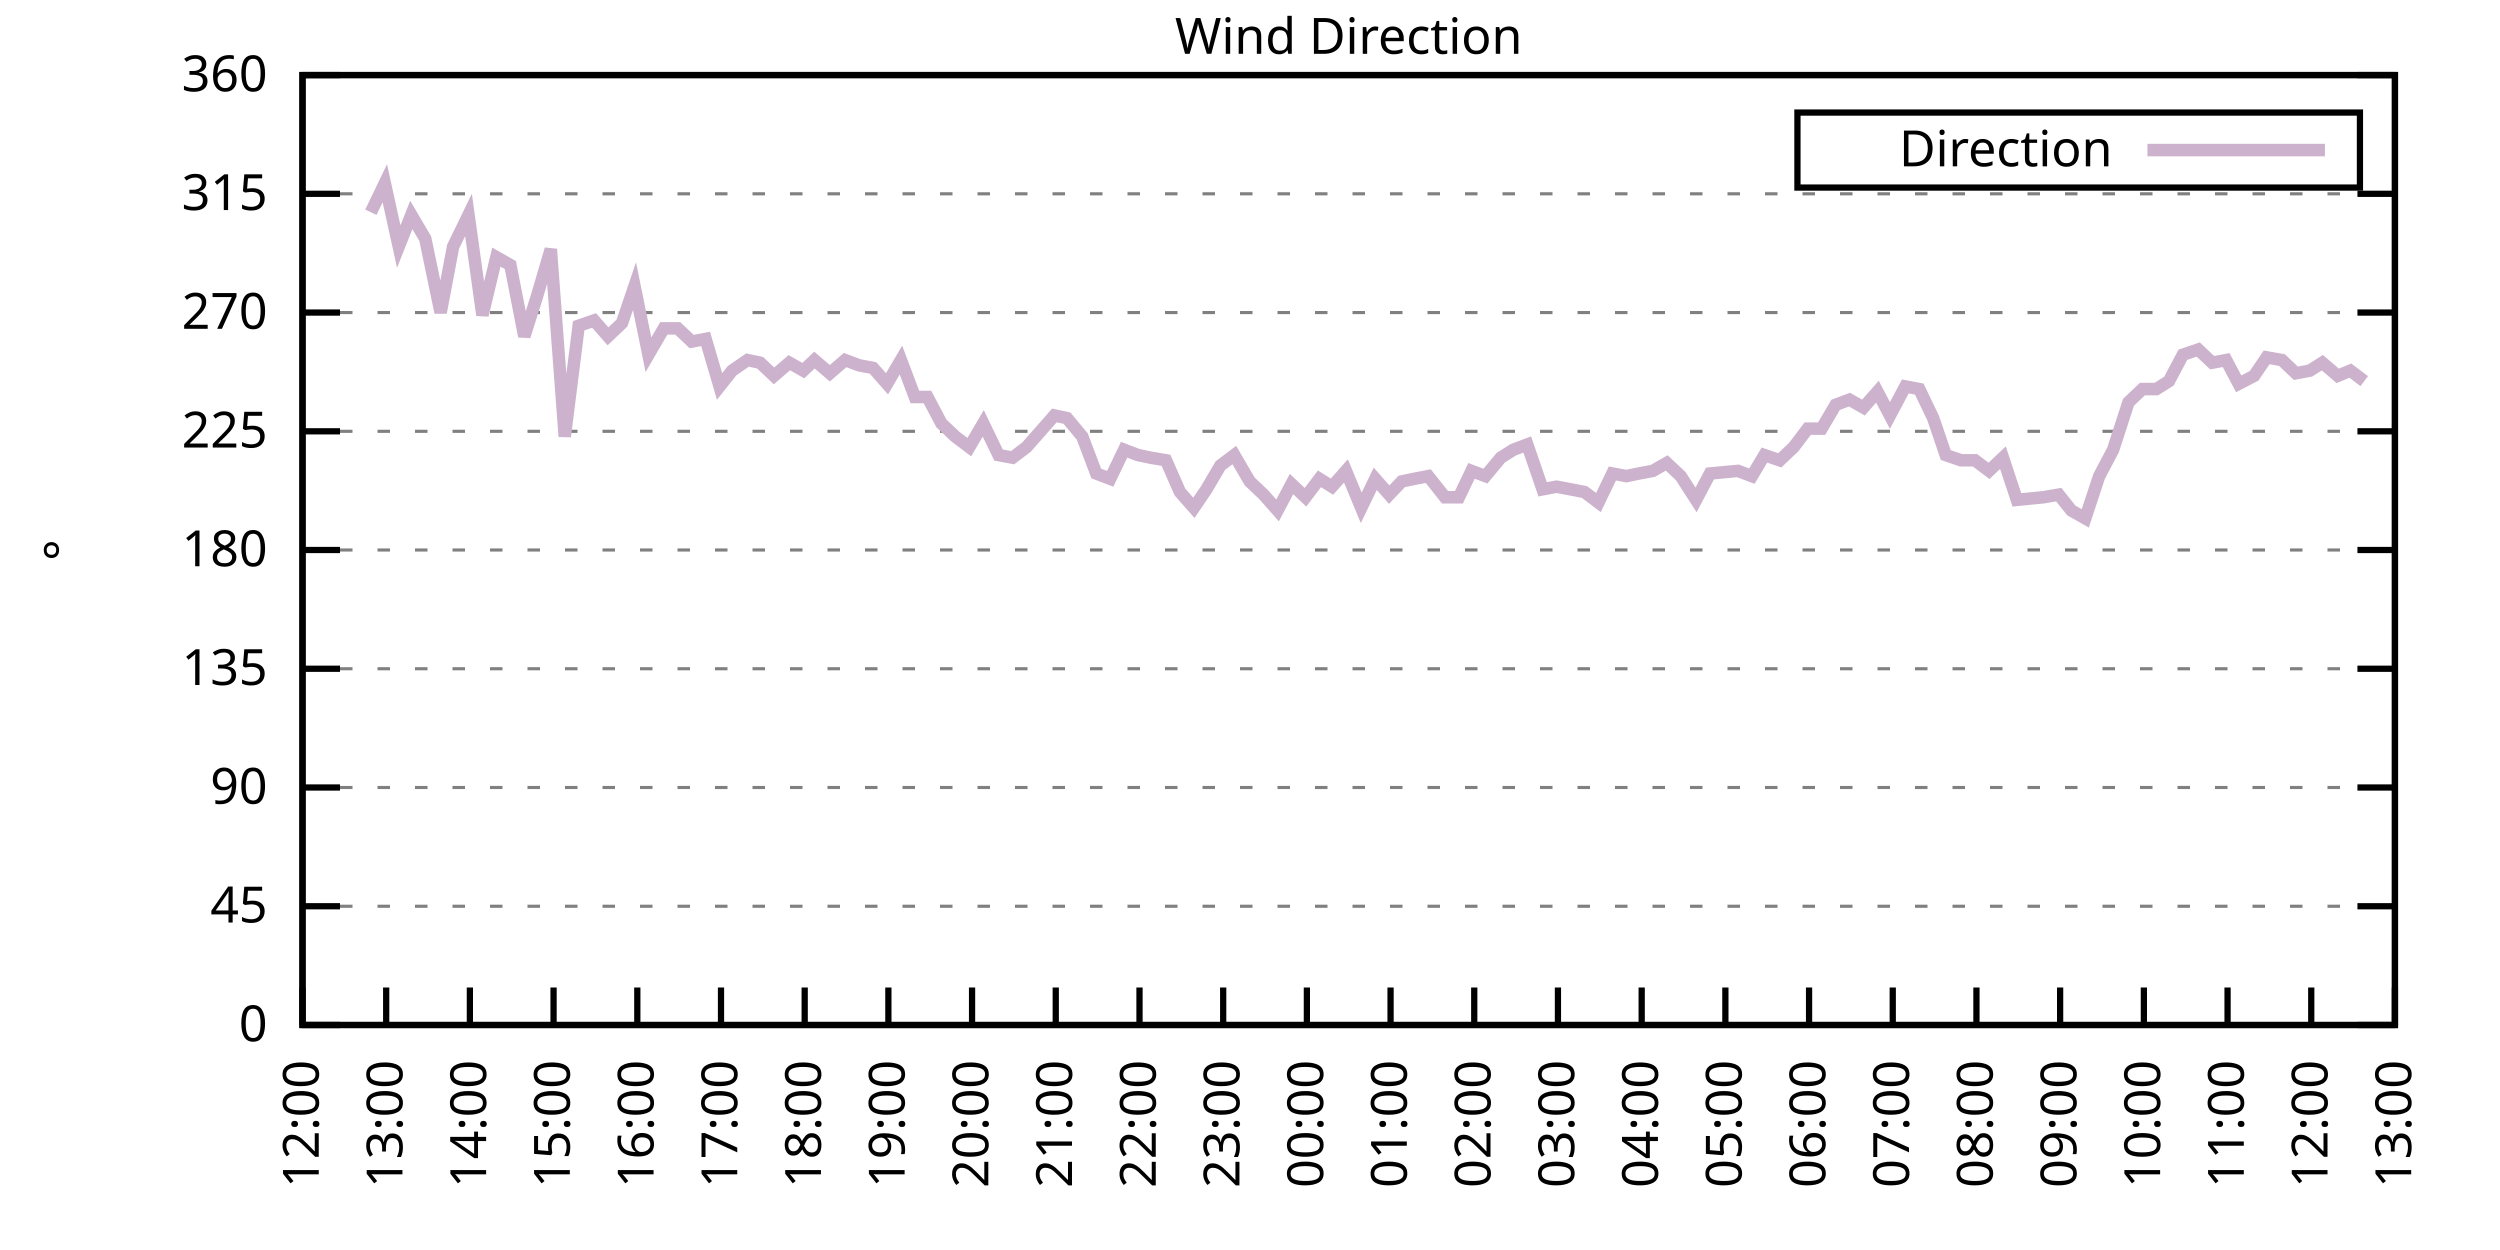
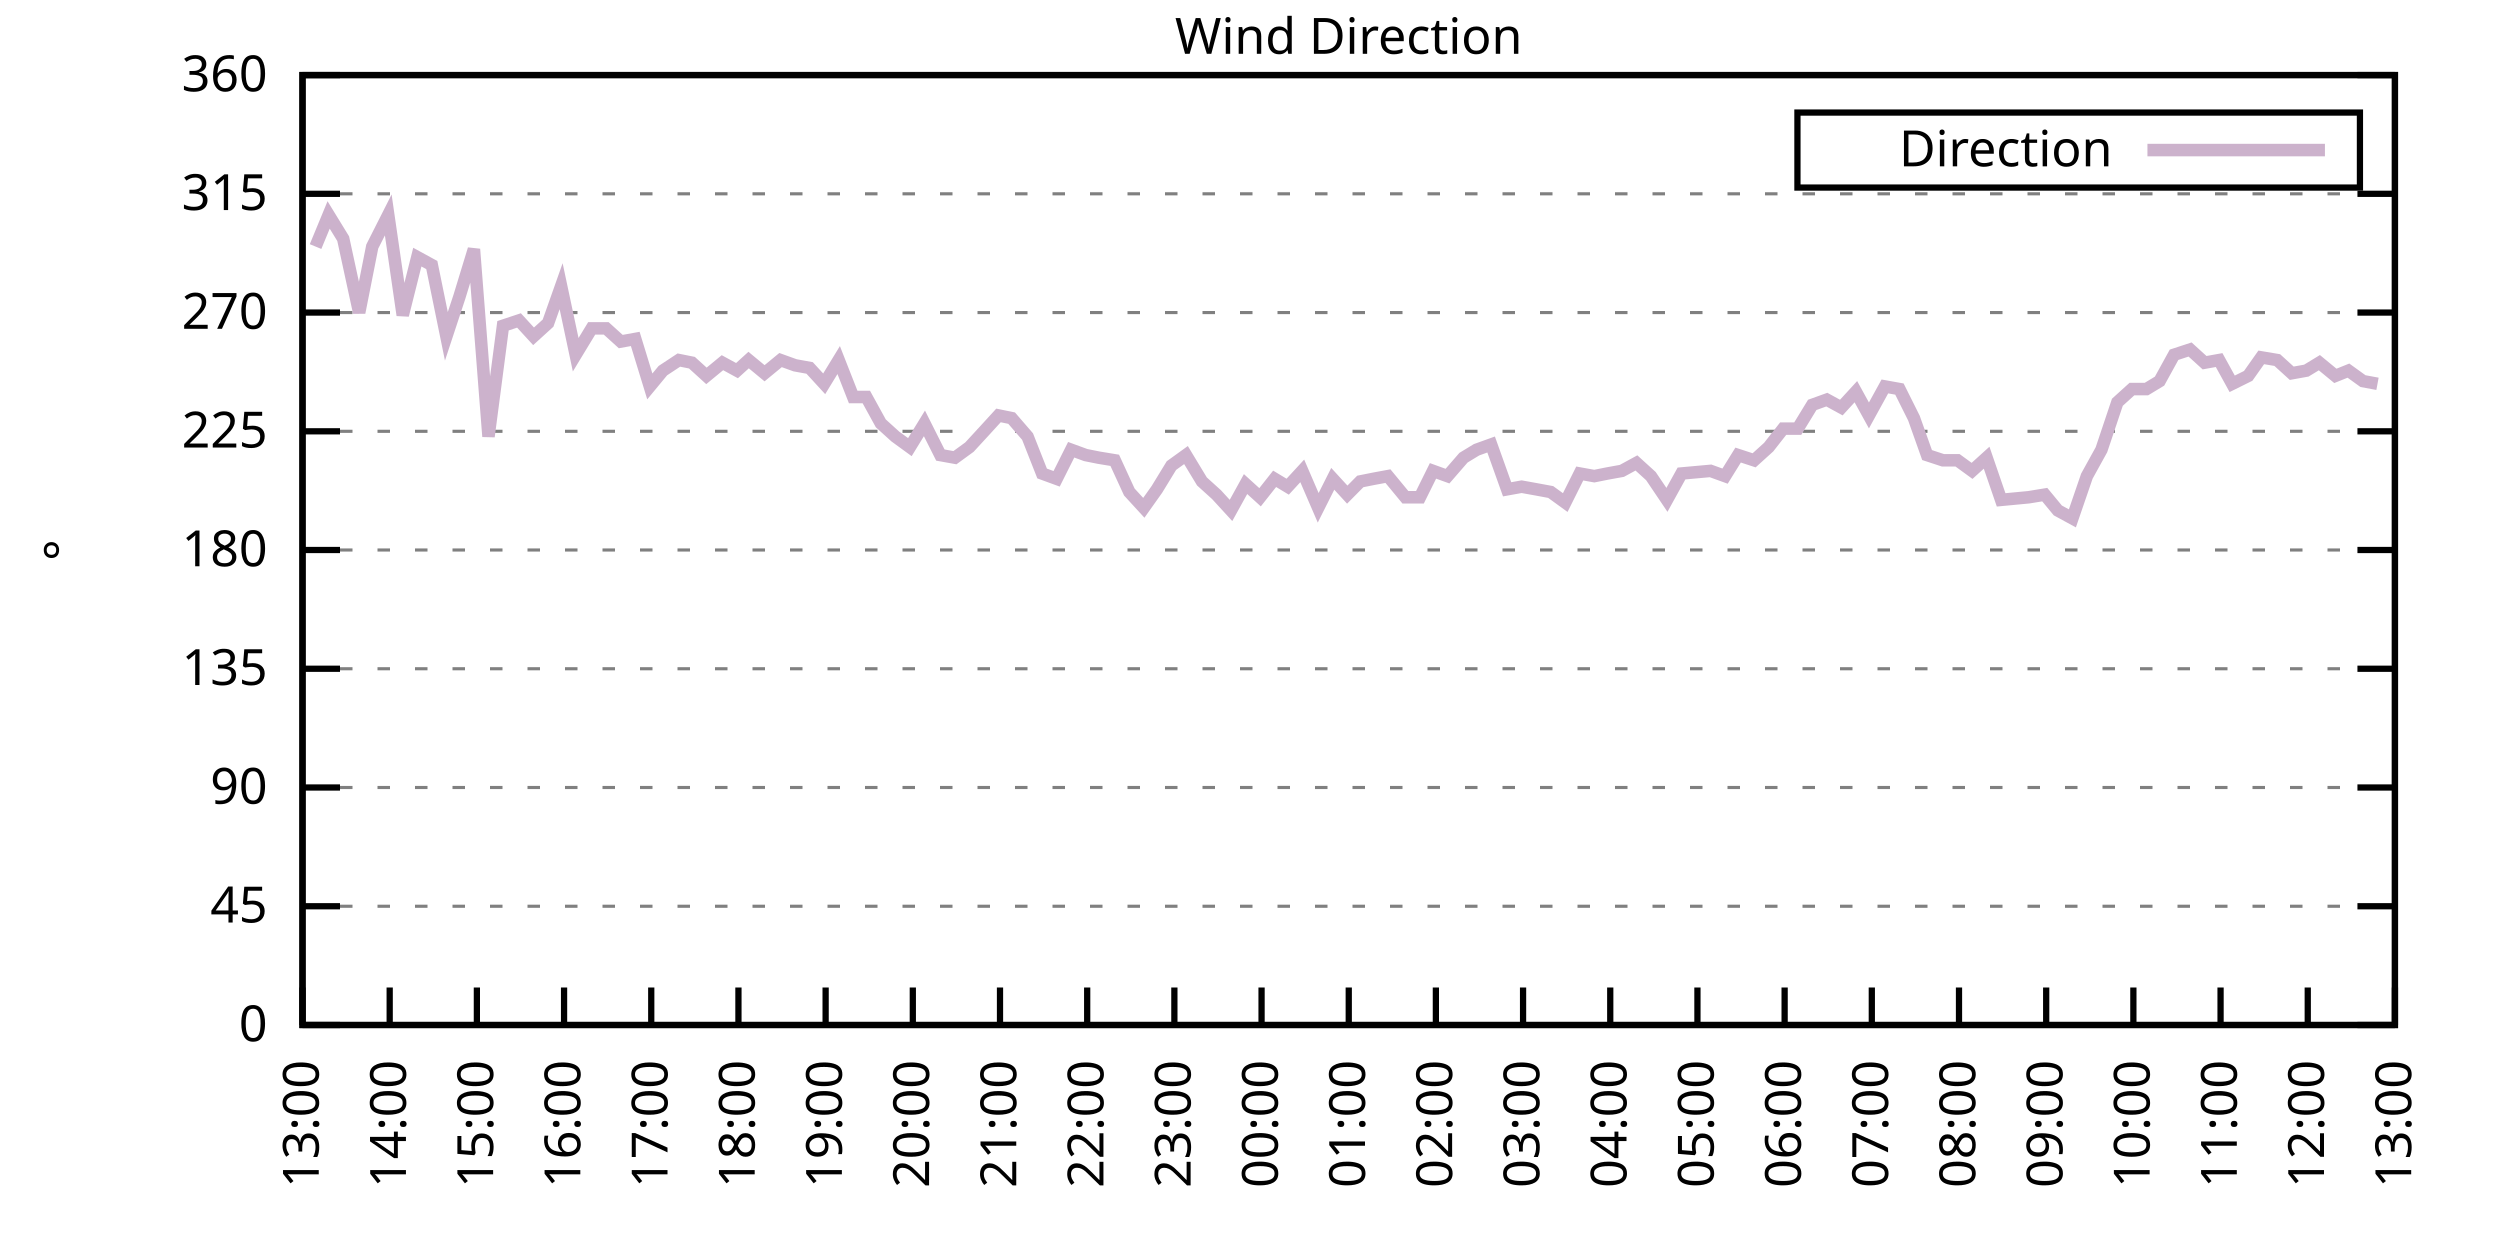
<svg xmlns="http://www.w3.org/2000/svg" xmlns:xlink="http://www.w3.org/1999/xlink" width="400" height="200" viewBox="0 0 400 200">
  <g id="gnuplot_canvas">
    <rect x="0" y="0" width="400" height="200" fill="none" />
    <defs>
      <circle id="gpDot" r="0.5" stroke-width="0.5" stroke="currentColor" />
      <path id="gpPt0" stroke-width="0.333" stroke="currentColor" d="M-1,0 h2 M0,-1 v2" />
      <path id="gpPt1" stroke-width="0.333" stroke="currentColor" d="M-1,-1 L1,1 M1,-1 L-1,1" />
      <path id="gpPt2" stroke-width="0.333" stroke="currentColor" d="M-1,0 L1,0 M0,-1 L0,1 M-1,-1 L1,1 M-1,1 L1,-1" />
      <rect id="gpPt3" stroke-width="0.333" stroke="currentColor" x="-1" y="-1" width="2" height="2" />
      <rect id="gpPt4" stroke-width="0.333" stroke="currentColor" fill="currentColor" x="-1" y="-1" width="2" height="2" />
      <circle id="gpPt5" stroke-width="0.333" stroke="currentColor" cx="0" cy="0" r="1" />
      <use xlink:href="#gpPt5" id="gpPt6" fill="currentColor" stroke="none" />
      <path id="gpPt7" stroke-width="0.333" stroke="currentColor" d="M0,-1.33 L-1.33,0.67 L1.33,0.67 z" />
      <use xlink:href="#gpPt7" id="gpPt8" fill="currentColor" stroke="none" />
      <use xlink:href="#gpPt7" id="gpPt9" stroke="currentColor" transform="rotate(180)" />
      <use xlink:href="#gpPt9" id="gpPt10" fill="currentColor" stroke="none" />
      <use xlink:href="#gpPt3" id="gpPt11" stroke="currentColor" transform="rotate(45)" />
      <use xlink:href="#gpPt11" id="gpPt12" fill="currentColor" stroke="none" />
      <path id="gpPt13" stroke-width="0.333" stroke="currentColor" d="M0,1.330 L1.265,0.411 L0.782,-1.067 L-0.782,-1.076 L-1.265,0.411 z" />
      <use xlink:href="#gpPt13" id="gpPt14" fill="currentColor" stroke="none" />
      <filter id="textbox" filterUnits="objectBoundingBox" x="0" y="0" height="1" width="1">
        <feFlood flood-color="white" flood-opacity="1" result="bgnd" />
        <feComposite in="SourceGraphic" in2="bgnd" operator="atop" />
      </filter>
      <filter id="greybox" filterUnits="objectBoundingBox" x="0" y="0" height="1" width="1">
        <feFlood flood-color="lightgrey" flood-opacity="1" result="grey" />
        <feComposite in="SourceGraphic" in2="grey" operator="atop" />
      </filter>
    </defs>
    <g fill="none" color="white" stroke="currentColor" stroke-width="1.00" stroke-linecap="butt" stroke-linejoin="miter">
</g>
    <g fill="none" color="black" stroke="currentColor" stroke-width="1.00" stroke-linecap="butt" stroke-linejoin="miter">
      <g stroke="none" shape-rendering="crispEdges">
        <polygon fill="rgb(255, 255, 255)" points="48.40,164.00 383.18,164.00 383.18,12.02 48.40,12.02 " />
      </g>
    </g>
    <g fill="none" color="black" stroke="currentColor" stroke-width="1.00" stroke-linecap="butt" stroke-linejoin="miter">
</g>
    <g fill="none" color="black" stroke="black" stroke-width="0.50" stroke-linecap="butt" stroke-linejoin="miter">
</g>
    <g fill="none" color="gray" stroke="currentColor" stroke-width="0.50" stroke-linecap="butt" stroke-linejoin="miter">
      <path stroke="gray" stroke-dasharray="2,4" class="gridline" d="M48.40,164.00 L383.19,164.00  " />
    </g>
    <g fill="none" color="gray" stroke="gray" stroke-width="1.00" stroke-linecap="butt" stroke-linejoin="miter">
</g>
    <g fill="none" color="black" stroke="currentColor" stroke-width="1.00" stroke-linecap="butt" stroke-linejoin="miter">
      <path stroke="black" d="M48.40,164.00 L54.40,164.00 M383.19,164.00 L377.19,164.00  " />
      <g transform="translate(42.80,166.60)" stroke="none" fill="black" font-family="Sans" font-size="8.00" text-anchor="end">
        <text>
          <tspan font-family="Sans"> 0</tspan>
        </text>
      </g>
    </g>
    <g fill="none" color="black" stroke="currentColor" stroke-width="1.00" stroke-linecap="butt" stroke-linejoin="miter">
</g>
    <g fill="none" color="black" stroke="black" stroke-width="0.50" stroke-linecap="butt" stroke-linejoin="miter">
</g>
    <g fill="none" color="gray" stroke="currentColor" stroke-width="0.50" stroke-linecap="butt" stroke-linejoin="miter">
      <path stroke="gray" stroke-dasharray="2,4" class="gridline" d="M48.40,145.00 L383.19,145.00  " />
    </g>
    <g fill="none" color="gray" stroke="gray" stroke-width="1.00" stroke-linecap="butt" stroke-linejoin="miter">
</g>
    <g fill="none" color="black" stroke="currentColor" stroke-width="1.00" stroke-linecap="butt" stroke-linejoin="miter">
      <path stroke="black" d="M48.40,145.00 L54.40,145.00 M383.19,145.00 L377.19,145.00  " />
      <g transform="translate(42.80,147.60)" stroke="none" fill="black" font-family="Sans" font-size="8.00" text-anchor="end">
        <text>
          <tspan font-family="Sans"> 45</tspan>
        </text>
      </g>
    </g>
    <g fill="none" color="black" stroke="currentColor" stroke-width="1.00" stroke-linecap="butt" stroke-linejoin="miter">
</g>
    <g fill="none" color="black" stroke="black" stroke-width="0.50" stroke-linecap="butt" stroke-linejoin="miter">
</g>
    <g fill="none" color="gray" stroke="currentColor" stroke-width="0.50" stroke-linecap="butt" stroke-linejoin="miter">
      <path stroke="gray" stroke-dasharray="2,4" class="gridline" d="M48.40,126.00 L383.19,126.00  " />
    </g>
    <g fill="none" color="gray" stroke="gray" stroke-width="1.00" stroke-linecap="butt" stroke-linejoin="miter">
</g>
    <g fill="none" color="black" stroke="currentColor" stroke-width="1.00" stroke-linecap="butt" stroke-linejoin="miter">
      <path stroke="black" d="M48.40,126.00 L54.40,126.00 M383.19,126.00 L377.19,126.00  " />
      <g transform="translate(42.80,128.60)" stroke="none" fill="black" font-family="Sans" font-size="8.00" text-anchor="end">
        <text>
          <tspan font-family="Sans"> 90</tspan>
        </text>
      </g>
    </g>
    <g fill="none" color="black" stroke="currentColor" stroke-width="1.00" stroke-linecap="butt" stroke-linejoin="miter">
</g>
    <g fill="none" color="black" stroke="black" stroke-width="0.50" stroke-linecap="butt" stroke-linejoin="miter">
</g>
    <g fill="none" color="gray" stroke="currentColor" stroke-width="0.50" stroke-linecap="butt" stroke-linejoin="miter">
      <path stroke="gray" stroke-dasharray="2,4" class="gridline" d="M48.40,107.00 L383.19,107.00  " />
    </g>
    <g fill="none" color="gray" stroke="gray" stroke-width="1.00" stroke-linecap="butt" stroke-linejoin="miter">
</g>
    <g fill="none" color="black" stroke="currentColor" stroke-width="1.00" stroke-linecap="butt" stroke-linejoin="miter">
      <path stroke="black" d="M48.40,107.00 L54.40,107.00 M383.19,107.00 L377.19,107.00  " />
      <g transform="translate(42.80,109.60)" stroke="none" fill="black" font-family="Sans" font-size="8.00" text-anchor="end">
        <text>
          <tspan font-family="Sans"> 135</tspan>
        </text>
      </g>
    </g>
    <g fill="none" color="black" stroke="currentColor" stroke-width="1.00" stroke-linecap="butt" stroke-linejoin="miter">
</g>
    <g fill="none" color="black" stroke="black" stroke-width="0.50" stroke-linecap="butt" stroke-linejoin="miter">
</g>
    <g fill="none" color="gray" stroke="currentColor" stroke-width="0.50" stroke-linecap="butt" stroke-linejoin="miter">
      <path stroke="gray" stroke-dasharray="2,4" class="gridline" d="M48.40,88.00 L383.19,88.00  " />
    </g>
    <g fill="none" color="gray" stroke="gray" stroke-width="1.00" stroke-linecap="butt" stroke-linejoin="miter">
</g>
    <g fill="none" color="black" stroke="currentColor" stroke-width="1.00" stroke-linecap="butt" stroke-linejoin="miter">
      <path stroke="black" d="M48.40,88.00 L54.40,88.00 M383.19,88.00 L377.19,88.00  " />
      <g transform="translate(42.80,90.60)" stroke="none" fill="black" font-family="Sans" font-size="8.00" text-anchor="end">
        <text>
          <tspan font-family="Sans"> 180</tspan>
        </text>
      </g>
    </g>
    <g fill="none" color="black" stroke="currentColor" stroke-width="1.00" stroke-linecap="butt" stroke-linejoin="miter">
</g>
    <g fill="none" color="black" stroke="black" stroke-width="0.50" stroke-linecap="butt" stroke-linejoin="miter">
</g>
    <g fill="none" color="gray" stroke="currentColor" stroke-width="0.50" stroke-linecap="butt" stroke-linejoin="miter">
      <path stroke="gray" stroke-dasharray="2,4" class="gridline" d="M48.40,69.01 L383.19,69.01  " />
    </g>
    <g fill="none" color="gray" stroke="gray" stroke-width="1.00" stroke-linecap="butt" stroke-linejoin="miter">
</g>
    <g fill="none" color="black" stroke="currentColor" stroke-width="1.00" stroke-linecap="butt" stroke-linejoin="miter">
      <path stroke="black" d="M48.40,69.01 L54.40,69.01 M383.19,69.01 L377.19,69.01  " />
      <g transform="translate(42.80,71.61)" stroke="none" fill="black" font-family="Sans" font-size="8.00" text-anchor="end">
        <text>
          <tspan font-family="Sans"> 225</tspan>
        </text>
      </g>
    </g>
    <g fill="none" color="black" stroke="currentColor" stroke-width="1.00" stroke-linecap="butt" stroke-linejoin="miter">
</g>
    <g fill="none" color="black" stroke="black" stroke-width="0.50" stroke-linecap="butt" stroke-linejoin="miter">
</g>
    <g fill="none" color="gray" stroke="currentColor" stroke-width="0.50" stroke-linecap="butt" stroke-linejoin="miter">
      <path stroke="gray" stroke-dasharray="2,4" class="gridline" d="M48.40,50.01 L383.19,50.01  " />
    </g>
    <g fill="none" color="gray" stroke="gray" stroke-width="1.00" stroke-linecap="butt" stroke-linejoin="miter">
</g>
    <g fill="none" color="black" stroke="currentColor" stroke-width="1.00" stroke-linecap="butt" stroke-linejoin="miter">
      <path stroke="black" d="M48.40,50.01 L54.40,50.01 M383.19,50.01 L377.19,50.01  " />
      <g transform="translate(42.80,52.61)" stroke="none" fill="black" font-family="Sans" font-size="8.00" text-anchor="end">
        <text>
          <tspan font-family="Sans"> 270</tspan>
        </text>
      </g>
    </g>
    <g fill="none" color="black" stroke="currentColor" stroke-width="1.00" stroke-linecap="butt" stroke-linejoin="miter">
</g>
    <g fill="none" color="black" stroke="black" stroke-width="0.50" stroke-linecap="butt" stroke-linejoin="miter">
</g>
    <g fill="none" color="gray" stroke="currentColor" stroke-width="0.50" stroke-linecap="butt" stroke-linejoin="miter">
      <path stroke="gray" stroke-dasharray="2,4" class="gridline" d="M48.40,31.01 L383.19,31.01  " />
    </g>
    <g fill="none" color="gray" stroke="gray" stroke-width="1.00" stroke-linecap="butt" stroke-linejoin="miter">
</g>
    <g fill="none" color="black" stroke="currentColor" stroke-width="1.00" stroke-linecap="butt" stroke-linejoin="miter">
      <path stroke="black" d="M48.40,31.01 L54.40,31.01 M383.19,31.01 L377.19,31.01  " />
      <g transform="translate(42.80,33.61)" stroke="none" fill="black" font-family="Sans" font-size="8.00" text-anchor="end">
        <text>
          <tspan font-family="Sans"> 315</tspan>
        </text>
      </g>
    </g>
    <g fill="none" color="black" stroke="currentColor" stroke-width="1.00" stroke-linecap="butt" stroke-linejoin="miter">
</g>
    <g fill="none" color="black" stroke="black" stroke-width="0.50" stroke-linecap="butt" stroke-linejoin="miter">
</g>
    <g fill="none" color="gray" stroke="currentColor" stroke-width="0.50" stroke-linecap="butt" stroke-linejoin="miter">
      <path stroke="gray" stroke-dasharray="2,4" class="gridline" d="M48.40,12.01 L383.19,12.01  " />
    </g>
    <g fill="none" color="gray" stroke="gray" stroke-width="1.00" stroke-linecap="butt" stroke-linejoin="miter">
</g>
    <g fill="none" color="black" stroke="currentColor" stroke-width="1.00" stroke-linecap="butt" stroke-linejoin="miter">
      <path stroke="black" d="M48.40,12.01 L54.40,12.01 M383.19,12.01 L377.19,12.01  " />
      <g transform="translate(42.80,14.61)" stroke="none" fill="black" font-family="Sans" font-size="8.00" text-anchor="end">
        <text>
          <tspan font-family="Sans"> 360</tspan>
        </text>
      </g>
    </g>
    <g fill="none" color="black" stroke="currentColor" stroke-width="1.00" stroke-linecap="butt" stroke-linejoin="miter">
      <path stroke="black" d="M48.40,164.00 L48.40,158.00  " />
      <g transform="translate(51.00,169.60) rotate(270.00)" stroke="none" fill="black" font-family="Sans" font-size="8.00" text-anchor="end">
        <text>
-           <tspan font-family="Sans">12:00</tspan>
-         </text>
-       </g>
-     </g>
-     <g fill="none" color="black" stroke="currentColor" stroke-width="1.00" stroke-linecap="butt" stroke-linejoin="miter">
-       <path stroke="black" d="M61.79,164.00 L61.79,158.00  " />
-       <g transform="translate(64.39,169.60) rotate(270.00)" stroke="none" fill="black" font-family="Sans" font-size="8.00" text-anchor="end">
-         <text>
          <tspan font-family="Sans">13:00</tspan>
        </text>
      </g>
    </g>
    <g fill="none" color="black" stroke="currentColor" stroke-width="1.00" stroke-linecap="butt" stroke-linejoin="miter">
-       <path stroke="black" d="M75.18,164.00 L75.18,158.00  " />
-       <g transform="translate(77.78,169.60) rotate(270.00)" stroke="none" fill="black" font-family="Sans" font-size="8.00" text-anchor="end">
+       <path stroke="black" d="M62.35,164.00 L62.35,158.00  " />
+       <g transform="translate(64.95,169.60) rotate(270.00)" stroke="none" fill="black" font-family="Sans" font-size="8.00" text-anchor="end">
        <text>
          <tspan font-family="Sans">14:00</tspan>
        </text>
      </g>
    </g>
    <g fill="none" color="black" stroke="currentColor" stroke-width="1.00" stroke-linecap="butt" stroke-linejoin="miter">
-       <path stroke="black" d="M88.57,164.00 L88.57,158.00  " />
-       <g transform="translate(91.17,169.60) rotate(270.00)" stroke="none" fill="black" font-family="Sans" font-size="8.00" text-anchor="end">
+       <path stroke="black" d="M76.30,164.00 L76.30,158.00  " />
+       <g transform="translate(78.90,169.60) rotate(270.00)" stroke="none" fill="black" font-family="Sans" font-size="8.00" text-anchor="end">
        <text>
          <tspan font-family="Sans">15:00</tspan>
        </text>
      </g>
    </g>
    <g fill="none" color="black" stroke="currentColor" stroke-width="1.00" stroke-linecap="butt" stroke-linejoin="miter">
-       <path stroke="black" d="M101.97,164.00 L101.97,158.00  " />
-       <g transform="translate(104.57,169.60) rotate(270.00)" stroke="none" fill="black" font-family="Sans" font-size="8.00" text-anchor="end">
+       <path stroke="black" d="M90.25,164.00 L90.25,158.00  " />
+       <g transform="translate(92.85,169.60) rotate(270.00)" stroke="none" fill="black" font-family="Sans" font-size="8.00" text-anchor="end">
        <text>
          <tspan font-family="Sans">16:00</tspan>
        </text>
      </g>
    </g>
    <g fill="none" color="black" stroke="currentColor" stroke-width="1.00" stroke-linecap="butt" stroke-linejoin="miter">
-       <path stroke="black" d="M115.36,164.00 L115.36,158.00  " />
-       <g transform="translate(117.96,169.60) rotate(270.00)" stroke="none" fill="black" font-family="Sans" font-size="8.00" text-anchor="end">
+       <path stroke="black" d="M104.20,164.00 L104.20,158.00  " />
+       <g transform="translate(106.80,169.60) rotate(270.00)" stroke="none" fill="black" font-family="Sans" font-size="8.00" text-anchor="end">
        <text>
          <tspan font-family="Sans">17:00</tspan>
        </text>
      </g>
    </g>
    <g fill="none" color="black" stroke="currentColor" stroke-width="1.00" stroke-linecap="butt" stroke-linejoin="miter">
-       <path stroke="black" d="M128.75,164.00 L128.75,158.00  " />
-       <g transform="translate(131.35,169.60) rotate(270.00)" stroke="none" fill="black" font-family="Sans" font-size="8.00" text-anchor="end">
+       <path stroke="black" d="M118.15,164.00 L118.15,158.00  " />
+       <g transform="translate(120.75,169.60) rotate(270.00)" stroke="none" fill="black" font-family="Sans" font-size="8.00" text-anchor="end">
        <text>
          <tspan font-family="Sans">18:00</tspan>
        </text>
      </g>
    </g>
    <g fill="none" color="black" stroke="currentColor" stroke-width="1.00" stroke-linecap="butt" stroke-linejoin="miter">
-       <path stroke="black" d="M142.14,164.00 L142.14,158.00  " />
-       <g transform="translate(144.74,169.60) rotate(270.00)" stroke="none" fill="black" font-family="Sans" font-size="8.00" text-anchor="end">
+       <path stroke="black" d="M132.10,164.00 L132.10,158.00  " />
+       <g transform="translate(134.70,169.60) rotate(270.00)" stroke="none" fill="black" font-family="Sans" font-size="8.00" text-anchor="end">
        <text>
          <tspan font-family="Sans">19:00</tspan>
        </text>
      </g>
    </g>
    <g fill="none" color="black" stroke="currentColor" stroke-width="1.00" stroke-linecap="butt" stroke-linejoin="miter">
-       <path stroke="black" d="M155.53,164.00 L155.53,158.00  " />
-       <g transform="translate(158.13,169.60) rotate(270.00)" stroke="none" fill="black" font-family="Sans" font-size="8.00" text-anchor="end">
+       <path stroke="black" d="M146.05,164.00 L146.05,158.00  " />
+       <g transform="translate(148.65,169.60) rotate(270.00)" stroke="none" fill="black" font-family="Sans" font-size="8.00" text-anchor="end">
        <text>
          <tspan font-family="Sans">20:00</tspan>
        </text>
      </g>
    </g>
    <g fill="none" color="black" stroke="currentColor" stroke-width="1.00" stroke-linecap="butt" stroke-linejoin="miter">
-       <path stroke="black" d="M168.92,164.00 L168.92,158.00  " />
-       <g transform="translate(171.52,169.60) rotate(270.00)" stroke="none" fill="black" font-family="Sans" font-size="8.00" text-anchor="end">
+       <path stroke="black" d="M160.00,164.00 L160.00,158.00  " />
+       <g transform="translate(162.60,169.60) rotate(270.00)" stroke="none" fill="black" font-family="Sans" font-size="8.00" text-anchor="end">
        <text>
          <tspan font-family="Sans">21:00</tspan>
        </text>
      </g>
    </g>
    <g fill="none" color="black" stroke="currentColor" stroke-width="1.00" stroke-linecap="butt" stroke-linejoin="miter">
-       <path stroke="black" d="M182.32,164.00 L182.32,158.00  " />
-       <g transform="translate(184.92,169.60) rotate(270.00)" stroke="none" fill="black" font-family="Sans" font-size="8.00" text-anchor="end">
+       <path stroke="black" d="M173.95,164.00 L173.95,158.00  " />
+       <g transform="translate(176.55,169.60) rotate(270.00)" stroke="none" fill="black" font-family="Sans" font-size="8.00" text-anchor="end">
        <text>
          <tspan font-family="Sans">22:00</tspan>
        </text>
      </g>
    </g>
    <g fill="none" color="black" stroke="currentColor" stroke-width="1.00" stroke-linecap="butt" stroke-linejoin="miter">
-       <path stroke="black" d="M195.71,164.00 L195.71,158.00  " />
-       <g transform="translate(198.31,169.60) rotate(270.00)" stroke="none" fill="black" font-family="Sans" font-size="8.00" text-anchor="end">
+       <path stroke="black" d="M187.90,164.00 L187.90,158.00  " />
+       <g transform="translate(190.50,169.60) rotate(270.00)" stroke="none" fill="black" font-family="Sans" font-size="8.00" text-anchor="end">
        <text>
          <tspan font-family="Sans">23:00</tspan>
        </text>
      </g>
    </g>
    <g fill="none" color="black" stroke="currentColor" stroke-width="1.00" stroke-linecap="butt" stroke-linejoin="miter">
-       <path stroke="black" d="M209.10,164.00 L209.10,158.00  " />
-       <g transform="translate(211.70,169.60) rotate(270.00)" stroke="none" fill="black" font-family="Sans" font-size="8.00" text-anchor="end">
+       <path stroke="black" d="M201.85,164.00 L201.85,158.00  " />
+       <g transform="translate(204.45,169.60) rotate(270.00)" stroke="none" fill="black" font-family="Sans" font-size="8.00" text-anchor="end">
        <text>
          <tspan font-family="Sans">00:00</tspan>
        </text>
      </g>
    </g>
    <g fill="none" color="black" stroke="currentColor" stroke-width="1.00" stroke-linecap="butt" stroke-linejoin="miter">
-       <path stroke="black" d="M222.49,164.00 L222.49,158.00  " />
-       <g transform="translate(225.09,169.60) rotate(270.00)" stroke="none" fill="black" font-family="Sans" font-size="8.00" text-anchor="end">
+       <path stroke="black" d="M215.80,164.00 L215.80,158.00  " />
+       <g transform="translate(218.40,169.60) rotate(270.00)" stroke="none" fill="black" font-family="Sans" font-size="8.00" text-anchor="end">
        <text>
          <tspan font-family="Sans">01:00</tspan>
        </text>
      </g>
    </g>
    <g fill="none" color="black" stroke="currentColor" stroke-width="1.00" stroke-linecap="butt" stroke-linejoin="miter">
-       <path stroke="black" d="M235.88,164.00 L235.88,158.00  " />
-       <g transform="translate(238.48,169.60) rotate(270.00)" stroke="none" fill="black" font-family="Sans" font-size="8.00" text-anchor="end">
+       <path stroke="black" d="M229.74,164.00 L229.74,158.00  " />
+       <g transform="translate(232.34,169.60) rotate(270.00)" stroke="none" fill="black" font-family="Sans" font-size="8.00" text-anchor="end">
        <text>
          <tspan font-family="Sans">02:00</tspan>
        </text>
      </g>
    </g>
    <g fill="none" color="black" stroke="currentColor" stroke-width="1.00" stroke-linecap="butt" stroke-linejoin="miter">
-       <path stroke="black" d="M249.27,164.00 L249.27,158.00  " />
-       <g transform="translate(251.87,169.60) rotate(270.00)" stroke="none" fill="black" font-family="Sans" font-size="8.00" text-anchor="end">
+       <path stroke="black" d="M243.69,164.00 L243.69,158.00  " />
+       <g transform="translate(246.29,169.60) rotate(270.00)" stroke="none" fill="black" font-family="Sans" font-size="8.00" text-anchor="end">
        <text>
          <tspan font-family="Sans">03:00</tspan>
        </text>
      </g>
    </g>
    <g fill="none" color="black" stroke="currentColor" stroke-width="1.00" stroke-linecap="butt" stroke-linejoin="miter">
-       <path stroke="black" d="M262.67,164.00 L262.67,158.00  " />
-       <g transform="translate(265.27,169.60) rotate(270.00)" stroke="none" fill="black" font-family="Sans" font-size="8.00" text-anchor="end">
+       <path stroke="black" d="M257.64,164.00 L257.64,158.00  " />
+       <g transform="translate(260.24,169.60) rotate(270.00)" stroke="none" fill="black" font-family="Sans" font-size="8.00" text-anchor="end">
        <text>
          <tspan font-family="Sans">04:00</tspan>
        </text>
      </g>
    </g>
    <g fill="none" color="black" stroke="currentColor" stroke-width="1.00" stroke-linecap="butt" stroke-linejoin="miter">
-       <path stroke="black" d="M276.06,164.00 L276.06,158.00  " />
-       <g transform="translate(278.66,169.60) rotate(270.00)" stroke="none" fill="black" font-family="Sans" font-size="8.00" text-anchor="end">
+       <path stroke="black" d="M271.59,164.00 L271.59,158.00  " />
+       <g transform="translate(274.19,169.60) rotate(270.00)" stroke="none" fill="black" font-family="Sans" font-size="8.00" text-anchor="end">
        <text>
          <tspan font-family="Sans">05:00</tspan>
        </text>
      </g>
    </g>
    <g fill="none" color="black" stroke="currentColor" stroke-width="1.00" stroke-linecap="butt" stroke-linejoin="miter">
-       <path stroke="black" d="M289.45,164.00 L289.45,158.00  " />
-       <g transform="translate(292.05,169.60) rotate(270.00)" stroke="none" fill="black" font-family="Sans" font-size="8.00" text-anchor="end">
+       <path stroke="black" d="M285.54,164.00 L285.54,158.00  " />
+       <g transform="translate(288.14,169.60) rotate(270.00)" stroke="none" fill="black" font-family="Sans" font-size="8.00" text-anchor="end">
        <text>
          <tspan font-family="Sans">06:00</tspan>
        </text>
      </g>
    </g>
    <g fill="none" color="black" stroke="currentColor" stroke-width="1.00" stroke-linecap="butt" stroke-linejoin="miter">
-       <path stroke="black" d="M302.84,164.00 L302.84,158.00  " />
-       <g transform="translate(305.44,169.60) rotate(270.00)" stroke="none" fill="black" font-family="Sans" font-size="8.00" text-anchor="end">
+       <path stroke="black" d="M299.49,164.00 L299.49,158.00  " />
+       <g transform="translate(302.09,169.60) rotate(270.00)" stroke="none" fill="black" font-family="Sans" font-size="8.00" text-anchor="end">
        <text>
          <tspan font-family="Sans">07:00</tspan>
        </text>
      </g>
    </g>
    <g fill="none" color="black" stroke="currentColor" stroke-width="1.00" stroke-linecap="butt" stroke-linejoin="miter">
-       <path stroke="black" d="M316.23,164.00 L316.23,158.00  " />
-       <g transform="translate(318.83,169.60) rotate(270.00)" stroke="none" fill="black" font-family="Sans" font-size="8.00" text-anchor="end">
+       <path stroke="black" d="M313.44,164.00 L313.44,158.00  " />
+       <g transform="translate(316.04,169.60) rotate(270.00)" stroke="none" fill="black" font-family="Sans" font-size="8.00" text-anchor="end">
        <text>
          <tspan font-family="Sans">08:00</tspan>
        </text>
      </g>
    </g>
    <g fill="none" color="black" stroke="currentColor" stroke-width="1.00" stroke-linecap="butt" stroke-linejoin="miter">
-       <path stroke="black" d="M329.62,164.00 L329.62,158.00  " />
-       <g transform="translate(332.22,169.60) rotate(270.00)" stroke="none" fill="black" font-family="Sans" font-size="8.00" text-anchor="end">
+       <path stroke="black" d="M327.39,164.00 L327.39,158.00  " />
+       <g transform="translate(329.99,169.60) rotate(270.00)" stroke="none" fill="black" font-family="Sans" font-size="8.00" text-anchor="end">
        <text>
          <tspan font-family="Sans">09:00</tspan>
        </text>
      </g>
    </g>
    <g fill="none" color="black" stroke="currentColor" stroke-width="1.00" stroke-linecap="butt" stroke-linejoin="miter">
-       <path stroke="black" d="M343.02,164.00 L343.02,158.00  " />
-       <g transform="translate(345.62,169.60) rotate(270.00)" stroke="none" fill="black" font-family="Sans" font-size="8.00" text-anchor="end">
+       <path stroke="black" d="M341.34,164.00 L341.34,158.00  " />
+       <g transform="translate(343.94,169.60) rotate(270.00)" stroke="none" fill="black" font-family="Sans" font-size="8.00" text-anchor="end">
        <text>
          <tspan font-family="Sans">10:00</tspan>
        </text>
      </g>
    </g>
    <g fill="none" color="black" stroke="currentColor" stroke-width="1.00" stroke-linecap="butt" stroke-linejoin="miter">
-       <path stroke="black" d="M356.41,164.00 L356.41,158.00  " />
-       <g transform="translate(359.01,169.60) rotate(270.00)" stroke="none" fill="black" font-family="Sans" font-size="8.00" text-anchor="end">
+       <path stroke="black" d="M355.29,164.00 L355.29,158.00  " />
+       <g transform="translate(357.89,169.60) rotate(270.00)" stroke="none" fill="black" font-family="Sans" font-size="8.00" text-anchor="end">
        <text>
          <tspan font-family="Sans">11:00</tspan>
        </text>
      </g>
    </g>
    <g fill="none" color="black" stroke="currentColor" stroke-width="1.00" stroke-linecap="butt" stroke-linejoin="miter">
-       <path stroke="black" d="M369.80,164.00 L369.80,158.00  " />
-       <g transform="translate(372.40,169.60) rotate(270.00)" stroke="none" fill="black" font-family="Sans" font-size="8.00" text-anchor="end">
+       <path stroke="black" d="M369.24,164.00 L369.24,158.00  " />
+       <g transform="translate(371.84,169.60) rotate(270.00)" stroke="none" fill="black" font-family="Sans" font-size="8.00" text-anchor="end">
        <text>
          <tspan font-family="Sans">12:00</tspan>
        </text>
      </g>
    </g>
    <g fill="none" color="black" stroke="currentColor" stroke-width="1.00" stroke-linecap="butt" stroke-linejoin="miter">
      <path stroke="black" d="M383.19,164.00 L383.19,158.00  " />
      <g transform="translate(385.79,169.60) rotate(270.00)" stroke="none" fill="black" font-family="Sans" font-size="8.00" text-anchor="end">
        <text>
          <tspan font-family="Sans">13:00</tspan>
        </text>
      </g>
    </g>
    <g fill="none" color="black" stroke="currentColor" stroke-width="1.00" stroke-linecap="butt" stroke-linejoin="miter">
</g>
    <g fill="none" color="black" stroke="currentColor" stroke-width="1.00" stroke-linecap="butt" stroke-linejoin="miter">
      <path stroke="black" d="M48.40,12.01 L48.40,164.00 L383.19,164.00 L383.19,12.01 L48.40,12.01 Z  " />
    </g>
    <g fill="none" color="black" stroke="currentColor" stroke-width="1.00" stroke-linecap="butt" stroke-linejoin="miter">
</g>
    <g fill="none" color="black" stroke="currentColor" stroke-width="1.00" stroke-linecap="butt" stroke-linejoin="miter">
      <path stroke="black" d="M287.59,30.01 L287.59,18.01 L377.59,18.01 L377.59,30.01 L287.59,30.01 Z  " />
    </g>
    <g id="Wind_direction_plot_1">
      <g fill="none" color="white" stroke="black" stroke-width="2.00" stroke-linecap="butt" stroke-linejoin="miter">
</g>
      <g fill="none" color="black" stroke="currentColor" stroke-width="2.00" stroke-linecap="butt" stroke-linejoin="miter">
        <g transform="translate(337.99,26.61)" stroke="none" fill="black" font-family="Sans" font-size="8.00" text-anchor="end">
          <text>
            <tspan font-family="Sans">Direction</tspan>
          </text>
        </g>
      </g>
      <g fill="none" color="black" stroke="currentColor" stroke-width="2.00" stroke-linecap="butt" stroke-linejoin="miter">
-         <path stroke="rgb(204, 178, 204)" d="M343.59,24.01 L371.99,24.01 M59.34,33.96 L61.57,29.32 L63.80,39.45 L65.81,34.39 L68.04,38.19 L70.50,50.01   L72.50,39.45 L74.96,34.39 L77.19,50.43 L79.42,41.14 L81.66,42.41 L83.89,53.81 L85.90,47.47 L88.13,39.87   L90.36,69.85 L92.59,52.12 L95.05,51.27 L97.28,53.81 L99.51,51.70 L101.52,45.79 L103.75,56.76 L106.21,52.54   L108.44,52.54 L110.67,54.65 L112.90,54.23 L115.13,61.83 L117.14,59.30 L119.60,57.61 L121.61,58.03 L123.84,60.14   L126.29,58.03 L128.53,59.30 L130.31,57.61 L132.77,59.72 L135.22,57.61 L137.45,58.45 L139.69,58.87 L141.92,61.41   L144.15,57.61 L146.38,63.52 L148.39,63.52 L150.62,67.74 L152.85,69.85 L155.09,71.54 L157.32,67.74 L159.77,72.81   L162.01,73.23 L164.24,71.54 L166.47,69.01 L168.70,66.47 L170.71,66.90 L173.17,69.85 L175.40,75.76 L177.63,76.61   L179.86,71.96 L182.09,72.81 L184.10,73.23 L186.56,73.65 L188.79,78.72 L191.02,81.25 L193.03,78.29 L195.26,74.49   L197.49,72.81 L199.95,77.03 L202.18,79.14 L204.41,81.67 L206.64,77.45 L208.88,79.56 L211.11,76.61 L213.12,77.87   L215.35,75.34 L217.80,81.25 L220.04,76.61 L222.27,79.14 L224.28,77.03 L226.29,76.61 L228.52,76.18 L231.20,79.56   L233.43,79.56 L235.44,75.34 L237.67,76.18 L240.12,73.23 L242.13,71.96 L244.36,71.12 L246.82,78.29 L249.05,77.87   L251.28,78.29 L253.51,78.72 L255.75,80.41 L257.98,75.76 L260.21,76.18 L262.22,75.76 L264.45,75.34 L266.68,74.07   L268.92,76.18 L271.37,79.98 L273.60,75.76 L278.07,75.34 L280.30,76.18 L282.31,72.81 L284.76,73.65 L286.99,71.54   L289.23,68.58 L291.46,68.58 L293.69,64.78 L295.92,63.94 L298.15,65.21 L300.39,62.67 L302.39,66.47 L304.85,61.83   L307.08,62.25 L309.31,66.90 L311.32,72.81 L313.78,73.65 L316.01,73.65 L318.24,75.34 L320.47,73.23 L322.70,79.98   L326.95,79.56 L329.40,79.14 L331.41,81.67 L333.64,82.94 L335.87,76.18 L338.10,71.96 L340.56,64.36 L342.79,62.25   L345.02,62.25 L347.03,60.98 L349.26,56.76 L351.72,55.92 L353.95,58.03 L356.18,57.61 L358.19,61.41 L360.65,60.14   L362.66,57.18 L365.11,57.61 L367.34,59.72 L369.58,59.30 L371.58,58.03 L374.04,60.14 L376.05,59.30 L378.28,60.98    " />
+         <path stroke="rgb(204, 178, 204)" d="M343.59,24.01 L371.99,24.01 M50.49,39.45 L52.58,34.39 L54.91,38.19 L57.47,50.01 L59.56,39.45 L62.12,34.39   L64.44,50.43 L66.77,41.14 L69.09,42.41 L71.42,53.81 L73.51,47.47 L75.83,39.87 L78.16,69.85 L80.48,52.12   L83.04,51.27 L85.37,53.81 L87.69,51.70 L89.78,45.79 L92.11,56.76 L94.67,52.54 L96.99,52.54 L99.32,54.65   L101.64,54.23 L103.97,61.83 L106.06,59.30 L108.62,57.61 L110.71,58.03 L113.03,60.14 L115.59,58.03 L117.92,59.30   L119.78,57.61 L122.33,59.72 L124.89,57.61 L127.22,58.45 L129.54,58.87 L131.87,61.41 L134.19,57.61 L136.51,63.52   L138.61,63.52 L140.93,67.74 L143.26,69.85 L145.58,71.54 L147.91,67.74 L150.46,72.81 L152.79,73.23 L155.11,71.54   L157.44,69.01 L159.76,66.47 L161.86,66.90 L164.41,69.85 L166.74,75.76 L169.06,76.61 L171.39,71.96 L173.71,72.81   L175.81,73.23 L178.36,73.65 L180.69,78.72 L183.01,81.25 L185.11,78.29 L187.43,74.49 L189.76,72.81 L192.31,77.03   L194.64,79.14 L196.96,81.67 L199.29,77.45 L201.61,79.56 L203.94,76.61 L206.03,77.87 L208.36,75.34 L210.91,81.25   L213.24,76.61 L215.56,79.14 L217.65,77.03 L219.75,76.61 L222.07,76.18 L224.86,79.56 L227.19,79.56 L229.28,75.34   L231.60,76.18 L234.16,73.23 L236.25,71.96 L238.58,71.12 L241.14,78.29 L243.46,77.87 L245.79,78.29 L248.11,78.72   L250.44,80.41 L252.76,75.76 L255.09,76.18 L257.18,75.76 L259.50,75.34 L261.83,74.07 L264.15,76.18 L266.71,79.98   L269.04,75.76 L273.69,75.34 L276.01,76.18 L278.10,72.81 L280.66,73.65 L282.99,71.54 L285.31,68.58 L287.64,68.58   L289.96,64.78 L292.29,63.94 L294.61,65.21 L296.94,62.67 L299.03,66.47 L301.58,61.83 L303.91,62.25 L306.23,66.90   L308.33,72.81 L310.88,73.65 L313.21,73.65 L315.53,75.34 L317.86,73.23 L320.18,79.98 L324.60,79.56 L327.16,79.14   L329.25,81.67 L331.58,82.94 L333.90,76.18 L336.23,71.96 L338.78,64.36 L341.11,62.25 L343.43,62.25 L345.53,60.98   L347.85,56.76 L350.41,55.92 L352.73,58.03 L355.06,57.61 L357.15,61.41 L359.71,60.14 L361.80,57.18 L364.36,57.61   L366.68,59.72 L369.01,59.30 L371.10,58.03 L373.66,60.14 L375.75,59.30 L378.08,60.98 L380.40,61.41  " />
      </g>
    </g>
    <g fill="none" color="black" stroke="currentColor" stroke-width="2.00" stroke-linecap="butt" stroke-linejoin="miter">
</g>
    <g fill="none" color="black" stroke="black" stroke-width="1.00" stroke-linecap="butt" stroke-linejoin="miter">
</g>
    <g fill="none" color="black" stroke="currentColor" stroke-width="1.00" stroke-linecap="butt" stroke-linejoin="miter">
      <path stroke="black" d="M48.40,12.01 L48.40,164.00 L383.19,164.00 L383.19,12.01 L48.40,12.01 Z  " />
      <g transform="translate(12.80,88.01) rotate(270.00)" stroke="none" fill="black" font-family="Sans" font-size="8.00" text-anchor="middle">
        <text>
          <tspan font-family="Sans">°</tspan>
        </text>
      </g>
    </g>
    <g fill="none" color="black" stroke="currentColor" stroke-width="1.00" stroke-linecap="butt" stroke-linejoin="miter">
</g>
    <g fill="none" color="black" stroke="currentColor" stroke-width="1.00" stroke-linecap="butt" stroke-linejoin="miter">
      <g transform="translate(215.79,8.61)" stroke="none" fill="black" font-family="Sans" font-size="8.00" text-anchor="middle">
        <text>
          <tspan font-family="Sans">Wind Direction</tspan>
        </text>
      </g>
    </g>
    <g fill="none" color="black" stroke="currentColor" stroke-width="1.00" stroke-linecap="butt" stroke-linejoin="miter">
</g>
  </g>
</svg>
